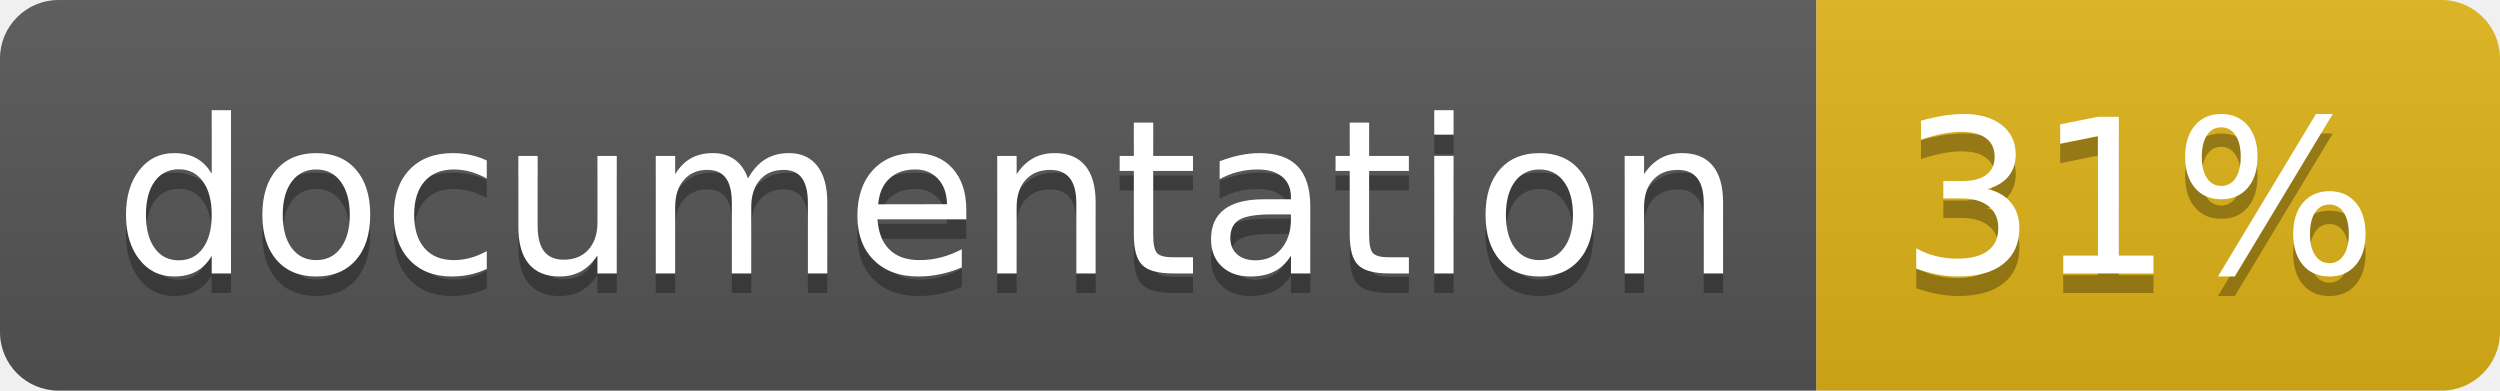
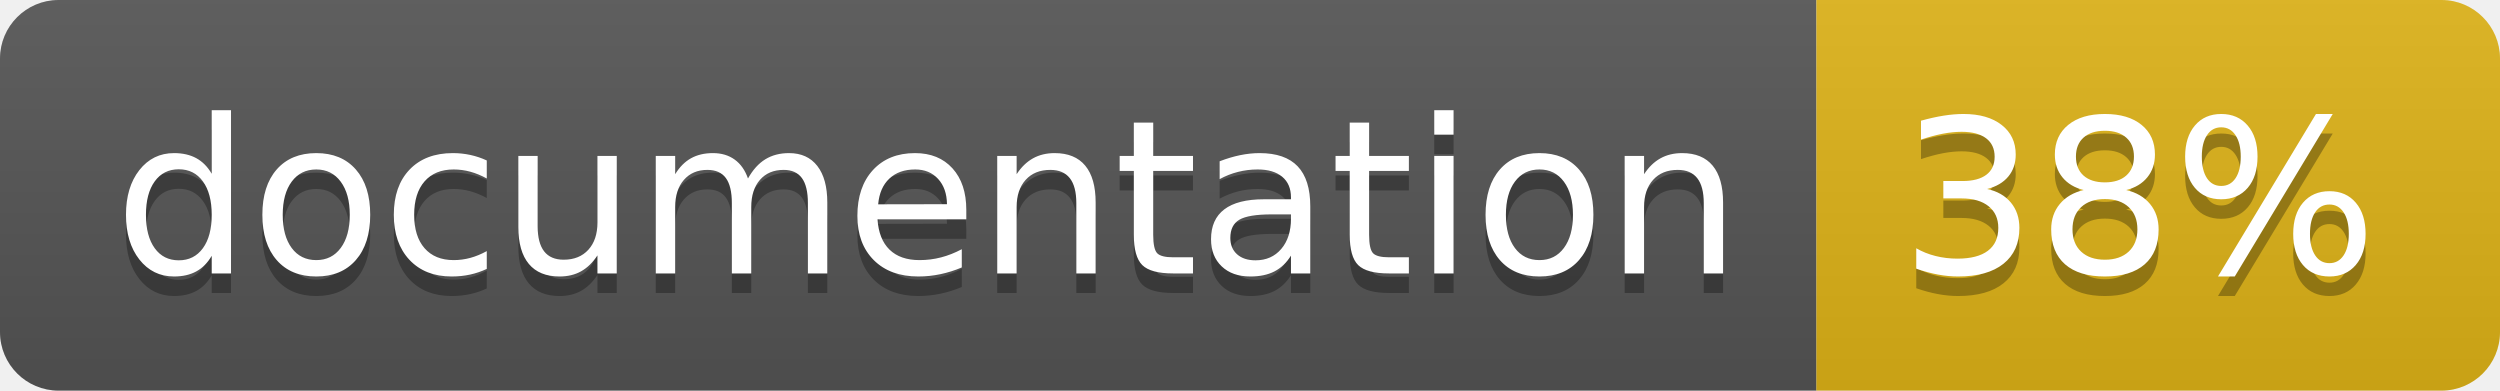
<svg xmlns="http://www.w3.org/2000/svg" width="128" height="20">
  <linearGradient id="b" x2="0" y2="100%">
    <stop offset="0" stop-color="#bbb" stop-opacity=".1" />
    <stop offset="1" stop-opacity=".1" />
  </linearGradient>
  <clipPath id="a">
    <rect width="128" height="20" rx="3" fill="#fff" />
  </clipPath>
  <g clip-path="url(#a)">
    <path fill="#555" d="M0 0h93v20H0z" />
    <path fill="#dfb317" d="M93 0h35v20H93z" />
    <path fill="url(#b)" d="M0 0h128v20H0z" />
  </g>
  <g fill="#fff" text-anchor="middle" font-family="DejaVu Sans,Verdana,Geneva,sans-serif" font-size="110">
    <text x="475" y="150" fill="#010101" fill-opacity=".3" transform="scale(.1)" textLength="830">
      documentation
    </text>
    <text x="475" y="140" transform="scale(.1)" textLength="830">
      documentation
    </text>
    <text x="1095" y="150" fill="#010101" fill-opacity=".3" transform="scale(.1)" textLength="250">
-       31%
+       38%
    </text>
    <text x="1095" y="140" transform="scale(.1)" textLength="250">
-       31%
+       38%
    </text>
  </g>
</svg>
